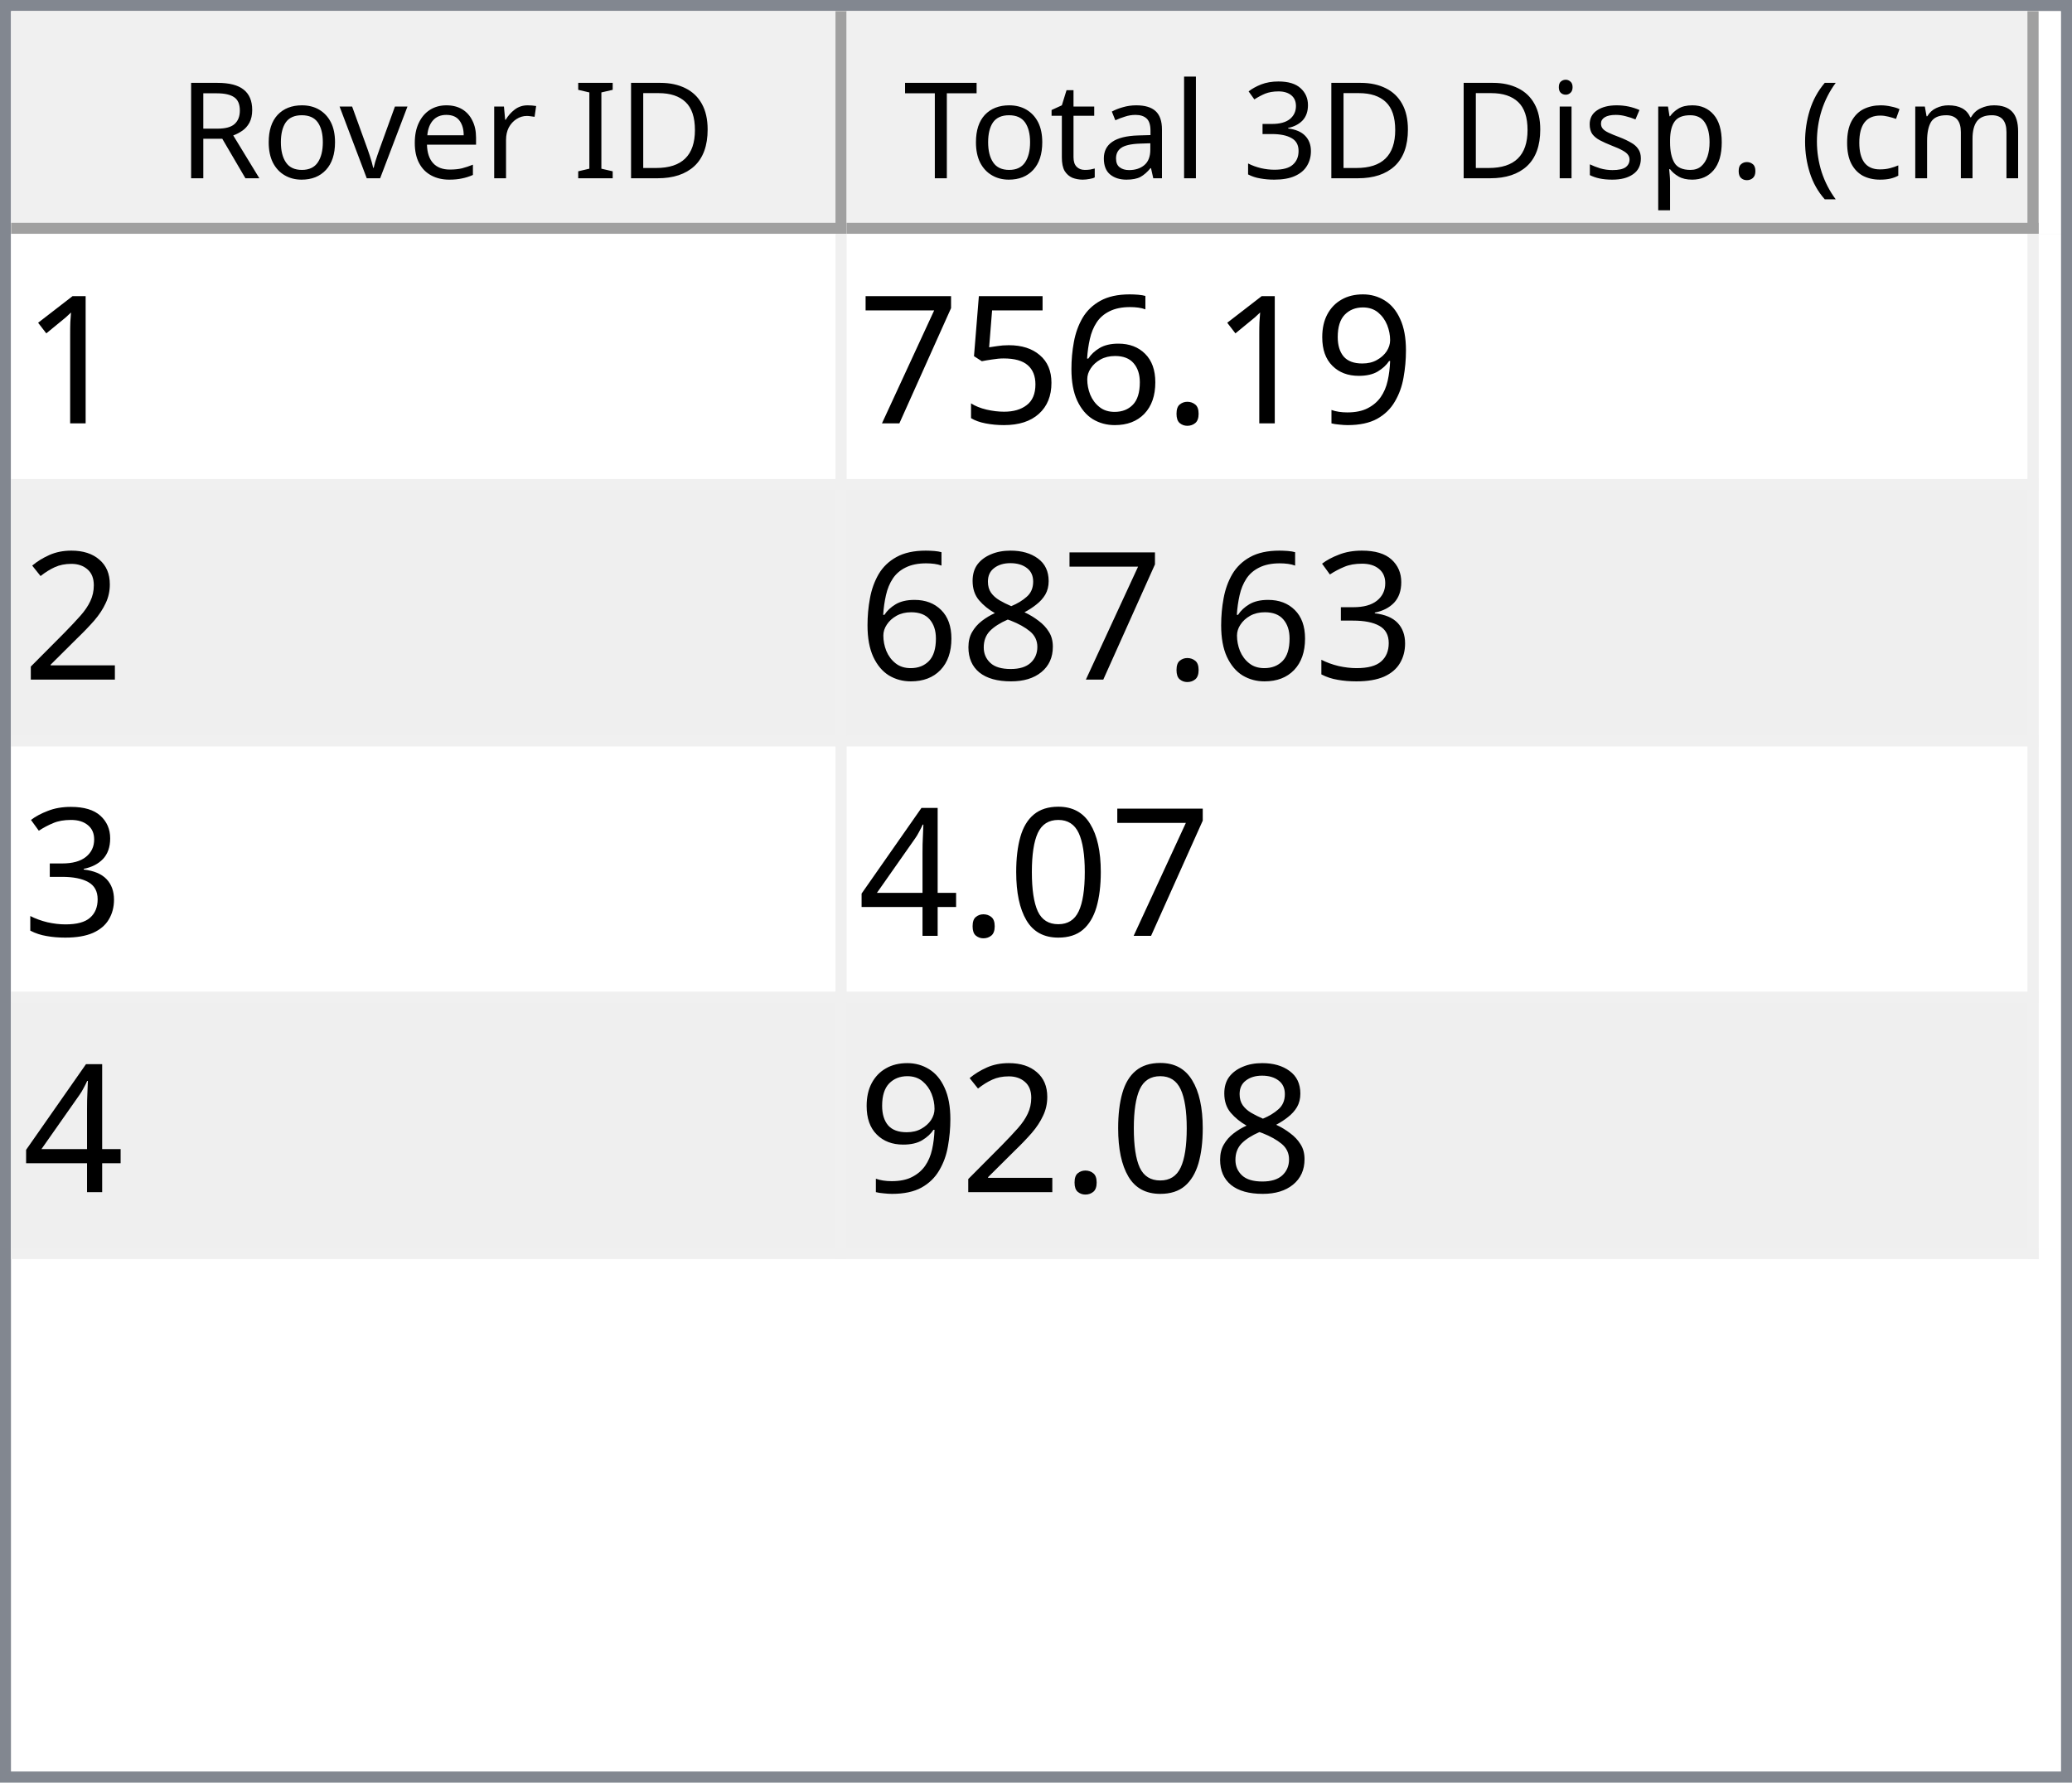
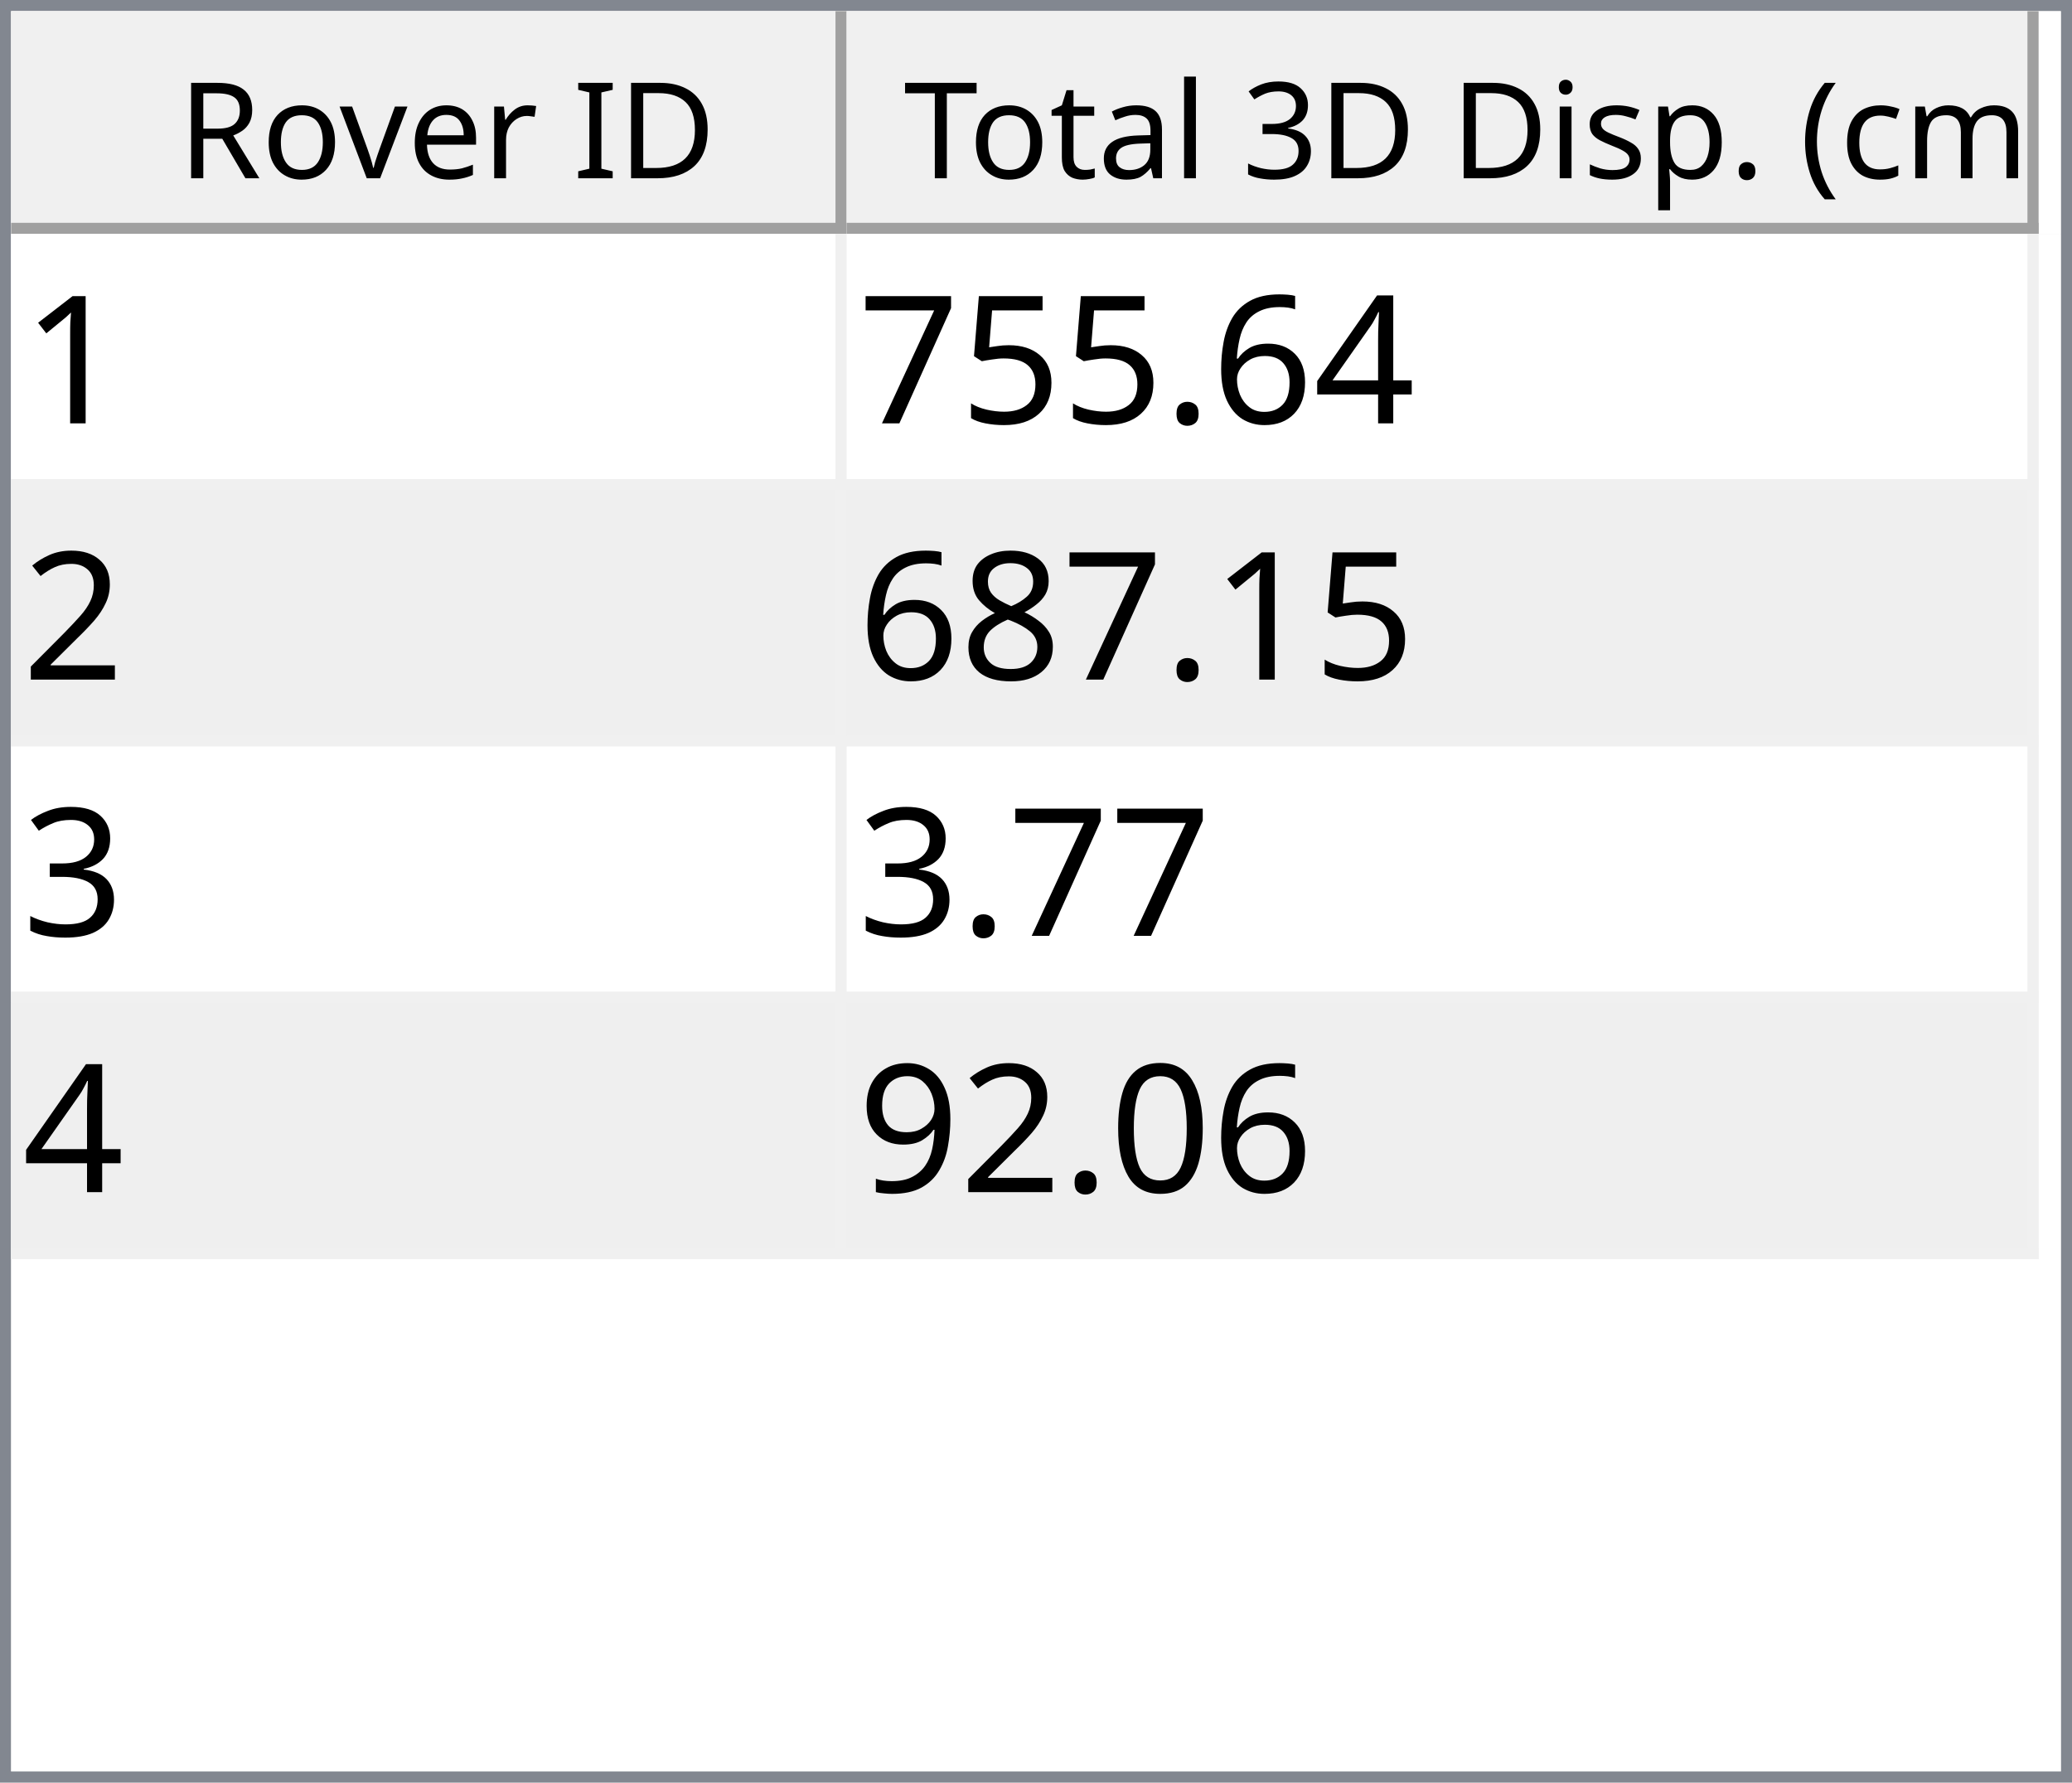
<svg xmlns="http://www.w3.org/2000/svg" style="fill-opacity:1; color-rendering:auto; color-interpolation:auto; text-rendering:auto; stroke:black; stroke-linecap:square; stroke-miterlimit:10; shape-rendering:auto; stroke-opacity:1; fill:black; stroke-dasharray:none; font-weight:normal; stroke-width:1; font-family:'Dialog'; font-style:normal; stroke-linejoin:miter; font-size:12px; stroke-dashoffset:0; image-rendering:auto;" width="186" height="160">
  <defs id="genericDefs" />
  <g>
    <defs id="defs1">
      <clipPath clipPathUnits="userSpaceOnUse" id="clipPath1">
        <path d="M0 0 L186 0 L186 160 L0 160 L0 0 Z" />
      </clipPath>
      <clipPath clipPathUnits="userSpaceOnUse" id="clipPath2">
        <path d="M0 0 L0 160 L186 160 L186 0 Z" />
      </clipPath>
      <clipPath clipPathUnits="userSpaceOnUse" id="clipPath3">
        <path d="M0 0 L0 20 L184 20 L184 0 Z" />
      </clipPath>
      <clipPath clipPathUnits="userSpaceOnUse" id="clipPath4">
        <path d="M0 0 L0 20 L75 20 L75 0 Z" />
      </clipPath>
      <clipPath clipPathUnits="userSpaceOnUse" id="clipPath5">
        <path d="M1 1 L1 19 L74 19 L74 1 Z" />
      </clipPath>
      <clipPath clipPathUnits="userSpaceOnUse" id="clipPath6">
        <path d="M0 0 L0 18 L73 18 L73 0 Z" />
      </clipPath>
      <clipPath clipPathUnits="userSpaceOnUse" id="clipPath7">
        <path d="M-0.5 -0.5 L-0.5 19.5 L74.5 19.5 L74.5 -0.5 Z" />
      </clipPath>
      <clipPath clipPathUnits="userSpaceOnUse" id="clipPath8">
        <path d="M0 0 L0 20 L107 20 L107 0 Z" />
      </clipPath>
      <clipPath clipPathUnits="userSpaceOnUse" id="clipPath9">
        <path d="M1 1 L1 19 L106 19 L106 1 Z" />
      </clipPath>
      <clipPath clipPathUnits="userSpaceOnUse" id="clipPath10">
        <path d="M0 0 L0 18 L105 18 L105 0 Z" />
      </clipPath>
      <clipPath clipPathUnits="userSpaceOnUse" id="clipPath11">
        <path d="M-0.5 -0.5 L-0.5 19.5 L106.5 19.5 L106.5 -0.5 Z" />
      </clipPath>
      <clipPath clipPathUnits="userSpaceOnUse" id="clipPath12">
        <path d="M0 0 L0 138 L184 138 L184 0 Z" />
      </clipPath>
      <clipPath clipPathUnits="userSpaceOnUse" id="clipPath13">
        <path d="M0 0 L0 92 L182 92 L182 0 Z" />
      </clipPath>
      <clipPath clipPathUnits="userSpaceOnUse" id="clipPath14">
        <path d="M-0.5 -0.5 L-0.5 91.5 L181.5 91.5 L181.5 -0.5 Z" />
      </clipPath>
      <clipPath clipPathUnits="userSpaceOnUse" id="clipPath15">
        <path d="M0 0 L0 22 L74 22 L74 0 Z" />
      </clipPath>
      <clipPath clipPathUnits="userSpaceOnUse" id="clipPath16">
        <path d="M0 0 L0 22 L106 22 L106 0 Z" />
      </clipPath>
      <font horiz-adv-x="64.551" id="font1">
        <font-face ascent="107.91" descent="25.098" units-per-em="100" style="font-style:normal; font-family:Segoe UI; font-weight:normal;" />
        <missing-glyph horiz-adv-x="64.551" d="M8.109 0 L8.109 68.266 L56.453 68.266 L56.453 0 L8.109 0 ZM15.328 7.234 L49.219 7.234 L49.219 61.031 L15.328 61.031 L15.328 7.234 Z" />
        <glyph unicode="D" horiz-adv-x="70.117" d="M9.188 0 L9.188 70.016 L28.516 70.016 Q65.531 70.016 65.531 35.891 Q65.531 19.672 55.25 9.836 Q44.969 0 27.734 0 L9.188 0 ZM17.391 62.594 L17.391 7.422 L27.828 7.422 Q41.609 7.422 49.273 14.797 Q56.938 22.172 56.938 35.688 Q56.938 62.594 28.328 62.594 L17.391 62.594 Z" />
        <glyph unicode="I" horiz-adv-x="26.611" d="M17.391 0 L9.188 0 L9.188 70.016 L17.391 70.016 L17.391 0 Z" />
        <glyph unicode=" " horiz-adv-x="27.393" d="" />
        <glyph unicode="r" horiz-adv-x="34.766" d="M34.188 41.891 Q32.078 43.5 28.125 43.5 Q23 43.5 19.555 38.672 Q16.109 33.844 16.109 25.484 L16.109 0 L8.109 0 L8.109 50 L16.109 50 L16.109 39.703 L16.312 39.703 Q18.016 44.969 21.531 47.922 Q25.047 50.875 29.391 50.875 Q32.516 50.875 34.188 50.203 L34.188 41.891 Z" />
        <glyph unicode="e" horiz-adv-x="52.295" d="M48.297 23 L12.984 23 Q13.188 14.656 17.484 10.109 Q21.781 5.562 29.297 5.562 Q37.75 5.562 44.828 11.141 L44.828 3.609 Q38.234 -1.172 27.391 -1.172 Q16.797 -1.172 10.742 5.641 Q4.688 12.453 4.688 24.812 Q4.688 36.469 11.305 43.82 Q17.922 51.172 27.734 51.172 Q37.547 51.172 42.922 44.828 Q48.297 38.484 48.297 27.203 L48.297 23 ZM40.094 29.781 Q40.047 36.719 36.75 40.578 Q33.453 44.438 27.594 44.438 Q21.922 44.438 17.969 40.383 Q14.016 36.328 13.094 29.781 L40.094 29.781 Z" />
        <glyph unicode="v" horiz-adv-x="47.9" d="M47.406 50 L27.484 0 L19.625 0 L0.688 50 L9.469 50 L22.172 13.672 Q23.578 9.672 23.922 6.688 L24.125 6.688 Q24.609 10.453 25.688 13.484 L38.969 50 L47.406 50 Z" />
        <glyph unicode="o" horiz-adv-x="58.594" d="M29 -1.172 Q17.922 -1.172 11.305 5.836 Q4.688 12.844 4.688 24.422 Q4.688 37.016 11.57 44.094 Q18.453 51.172 30.172 51.172 Q41.359 51.172 47.633 44.289 Q53.906 37.406 53.906 25.203 Q53.906 13.234 47.141 6.031 Q40.375 -1.172 29 -1.172 ZM29.594 44.438 Q21.875 44.438 17.383 39.188 Q12.891 33.938 12.891 24.703 Q12.891 15.828 17.43 10.695 Q21.969 5.562 29.594 5.562 Q37.359 5.562 41.531 10.594 Q45.703 15.625 45.703 24.906 Q45.703 34.281 41.531 39.359 Q37.359 44.438 29.594 44.438 Z" />
        <glyph unicode="R" horiz-adv-x="59.814" d="M59.375 0 L49.609 0 L37.891 19.625 Q36.281 22.359 34.766 24.289 Q33.25 26.219 31.664 27.438 Q30.078 28.656 28.25 29.219 Q26.422 29.781 24.125 29.781 L17.391 29.781 L17.391 0 L9.188 0 L9.188 70.016 L30.078 70.016 Q34.672 70.016 38.555 68.867 Q42.438 67.719 45.289 65.375 Q48.141 63.031 49.758 59.547 Q51.375 56.062 51.375 51.375 Q51.375 47.703 50.273 44.656 Q49.172 41.609 47.148 39.211 Q45.125 36.812 42.266 35.133 Q39.406 33.453 35.844 32.516 L35.844 32.328 Q37.594 31.547 38.891 30.547 Q40.188 29.547 41.359 28.18 Q42.531 26.812 43.68 25.078 Q44.828 23.344 46.234 21.047 L59.375 0 ZM17.391 62.594 L17.391 37.203 L28.516 37.203 Q31.594 37.203 34.203 38.133 Q36.812 39.062 38.719 40.797 Q40.625 42.531 41.703 45.047 Q42.781 47.562 42.781 50.688 Q42.781 56.297 39.141 59.445 Q35.5 62.594 28.609 62.594 L17.391 62.594 Z" />
        <glyph unicode=")" horiz-adv-x="30.176" d="M8.297 -15.922 L1.172 -15.922 Q16.406 2.344 16.406 26.812 Q16.406 51.469 1.078 70.016 L8.297 70.016 Q23.531 52.156 23.531 26.703 Q23.531 1.375 8.297 -15.922 Z" />
        <glyph unicode="m" horiz-adv-x="86.133" d="M79.109 0 L71.094 0 L71.094 28.719 Q71.094 37.016 68.531 40.727 Q65.969 44.438 59.906 44.438 Q54.781 44.438 51.195 39.75 Q47.609 35.062 47.609 28.516 L47.609 0 L39.594 0 L39.594 29.688 Q39.594 44.438 28.219 44.438 Q22.953 44.438 19.531 40.016 Q16.109 35.594 16.109 28.516 L16.109 0 L8.109 0 L8.109 50 L16.109 50 L16.109 42.094 L16.312 42.094 Q21.625 51.172 31.844 51.172 Q36.969 51.172 40.773 48.312 Q44.578 45.453 46 40.828 Q51.562 51.172 62.594 51.172 Q79.109 51.172 79.109 30.812 L79.109 0 Z" />
        <glyph unicode="c" horiz-adv-x="46.191" d="M42.188 2.297 Q36.422 -1.172 28.516 -1.172 Q17.828 -1.172 11.258 5.789 Q4.688 12.75 4.688 23.828 Q4.688 36.188 11.766 43.68 Q18.844 51.172 30.672 51.172 Q37.25 51.172 42.281 48.734 L42.281 40.531 Q36.719 44.438 30.375 44.438 Q22.703 44.438 17.797 38.945 Q12.891 33.453 12.891 24.516 Q12.891 15.719 17.508 10.641 Q22.125 5.562 29.891 5.562 Q36.422 5.562 42.188 9.906 L42.188 2.297 Z" />
        <glyph unicode="(" horiz-adv-x="30.176" d="M29.109 -15.922 L21.969 -15.922 Q6.844 1.375 6.844 26.703 Q6.844 52.156 21.969 70.016 L29.203 70.016 Q13.875 51.469 13.875 26.812 Q13.875 2.344 29.109 -15.922 Z" />
        <glyph unicode="." horiz-adv-x="21.68" d="M10.891 -1.078 Q8.641 -1.078 7.055 0.539 Q5.469 2.156 5.469 4.391 Q5.469 6.641 7.055 8.273 Q8.641 9.906 10.891 9.906 Q13.188 9.906 14.797 8.273 Q16.406 6.641 16.406 4.391 Q16.406 2.156 14.797 0.539 Q13.188 -1.078 10.891 -1.078 Z" />
        <glyph unicode="p" horiz-adv-x="58.789" d="M16.312 7.234 L16.109 7.234 L16.109 -23 L8.109 -23 L8.109 50 L16.109 50 L16.109 41.219 L16.312 41.219 Q22.219 51.172 33.594 51.172 Q43.266 51.172 48.688 44.461 Q54.109 37.75 54.109 26.469 Q54.109 13.922 48 6.375 Q41.891 -1.172 31.297 -1.172 Q21.578 -1.172 16.312 7.234 ZM16.109 27.391 L16.109 20.406 Q16.109 14.203 20.141 9.883 Q24.172 5.562 30.375 5.562 Q37.641 5.562 41.773 11.133 Q45.906 16.703 45.906 26.609 Q45.906 34.969 42.047 39.703 Q38.188 44.438 31.594 44.438 Q24.609 44.438 20.359 39.578 Q16.109 34.719 16.109 27.391 Z" />
        <glyph unicode="s" horiz-adv-x="42.432" d="M5.078 1.812 L5.078 10.406 Q11.625 5.562 19.484 5.562 Q30.031 5.562 30.031 12.594 Q30.031 14.594 29.125 15.992 Q28.219 17.391 26.68 18.461 Q25.141 19.531 23.07 20.383 Q21 21.234 18.609 22.172 Q15.281 23.484 12.766 24.828 Q10.25 26.172 8.57 27.859 Q6.891 29.547 6.031 31.695 Q5.172 33.844 5.172 36.719 Q5.172 40.234 6.789 42.945 Q8.406 45.656 11.086 47.484 Q13.766 49.312 17.211 50.242 Q20.656 51.172 24.312 51.172 Q30.812 51.172 35.938 48.922 L35.938 40.828 Q30.422 44.438 23.25 44.438 Q21 44.438 19.195 43.922 Q17.391 43.406 16.094 42.477 Q14.797 41.547 14.086 40.258 Q13.375 38.969 13.375 37.406 Q13.375 35.453 14.086 34.133 Q14.797 32.812 16.164 31.789 Q17.531 30.766 19.484 29.938 Q21.438 29.109 23.922 28.125 Q27.25 26.859 29.883 25.516 Q32.516 24.172 34.375 22.484 Q36.234 20.797 37.234 18.602 Q38.234 16.406 38.234 13.375 Q38.234 9.672 36.602 6.938 Q34.969 4.203 32.234 2.398 Q29.5 0.594 25.93 -0.289 Q22.359 -1.172 18.453 -1.172 Q10.75 -1.172 5.078 1.812 Z" />
        <glyph unicode="i" horiz-adv-x="24.219" d="M12.203 62.703 Q10.062 62.703 8.547 64.164 Q7.031 65.625 7.031 67.875 Q7.031 70.125 8.547 71.609 Q10.062 73.094 12.203 73.094 Q14.406 73.094 15.945 71.609 Q17.484 70.125 17.484 67.875 Q17.484 65.719 15.945 64.211 Q14.406 62.703 12.203 62.703 ZM16.109 0 L8.109 0 L8.109 50 L16.109 50 L16.109 0 Z" />
        <glyph unicode="3" horiz-adv-x="53.906" d="M46.531 19.828 Q46.531 15.094 44.75 11.211 Q42.969 7.328 39.719 4.57 Q36.469 1.812 31.93 0.297 Q27.391 -1.219 21.922 -1.219 Q11.922 -1.219 6 2.594 L6 11.188 Q13.094 5.609 22.219 5.609 Q25.875 5.609 28.828 6.539 Q31.781 7.469 33.906 9.227 Q36.031 10.984 37.18 13.477 Q38.328 15.969 38.328 19.094 Q38.328 32.812 18.797 32.812 L12.984 32.812 L12.984 39.594 L18.5 39.594 Q35.797 39.594 35.797 52.484 Q35.797 64.406 22.609 64.406 Q15.188 64.406 8.688 59.422 L8.688 67.188 Q15.375 71.188 24.609 71.188 Q29 71.188 32.57 69.969 Q36.141 68.75 38.68 66.555 Q41.219 64.359 42.609 61.281 Q44 58.203 44 54.5 Q44 40.672 30.031 36.719 L30.031 36.531 Q33.594 36.141 36.625 34.797 Q39.656 33.453 41.852 31.305 Q44.047 29.156 45.289 26.25 Q46.531 23.344 46.531 19.828 Z" />
        <glyph unicode="l" horiz-adv-x="24.219" d="M16.109 0 L8.109 0 L8.109 74.031 L16.109 74.031 L16.109 0 Z" />
        <glyph unicode="a" horiz-adv-x="50.879" d="M43.891 0 L35.891 0 L35.891 7.812 L35.688 7.812 Q30.469 -1.172 20.312 -1.172 Q12.844 -1.172 8.617 2.781 Q4.391 6.734 4.391 13.281 Q4.391 27.297 20.906 29.594 L35.891 31.688 Q35.891 44.438 25.594 44.438 Q16.547 44.438 9.281 38.281 L9.281 46.484 Q16.656 51.172 26.266 51.172 Q43.891 51.172 43.891 32.516 L43.891 0 ZM35.891 25.297 L23.828 23.641 Q18.266 22.859 15.43 20.875 Q12.594 18.891 12.594 13.875 Q12.594 10.203 15.211 7.883 Q17.828 5.562 22.172 5.562 Q28.125 5.562 32.008 9.742 Q35.891 13.922 35.891 20.312 L35.891 25.297 Z" />
        <glyph unicode="t" horiz-adv-x="33.887" d="M31.297 0.484 Q28.469 -1.078 23.828 -1.078 Q10.688 -1.078 10.688 13.578 L10.688 43.172 L2.094 43.172 L2.094 50 L10.688 50 L10.688 62.203 L18.703 64.797 L18.703 50 L31.297 50 L31.297 43.172 L18.703 43.172 L18.703 14.984 Q18.703 9.969 20.414 7.82 Q22.125 5.672 26.078 5.672 Q29.109 5.672 31.297 7.328 L31.297 0.484 Z" />
        <glyph unicode="T" horiz-adv-x="52.393" d="M50.594 62.594 L30.375 62.594 L30.375 0 L22.172 0 L22.172 62.594 L2 62.594 L2 70.016 L50.594 70.016 L50.594 62.594 Z" />
      </font>
      <font horiz-adv-x="75.0" id="font2">
        <font-face ascent="100.537" descent="21.973" units-per-em="100" style="font-style:normal; font-family:sans-serif; font-weight:normal;" />
        <missing-glyph horiz-adv-x="75.0" d="M12.5 0 L12.5 62.5 L62.5 62.5 L62.5 0 L12.5 0 ZM14.062 1.562 L60.938 1.562 L60.938 60.938 L14.062 60.938 L14.062 1.562 Z" />
        <glyph unicode="1" horiz-adv-x="55.615" d="M37.25 0 L28.469 0 L28.469 56 Q25.297 52.984 20.141 49.953 Q14.984 46.922 10.891 45.406 L10.891 53.906 Q18.266 57.375 23.781 62.305 Q29.297 67.234 31.594 71.875 L37.25 71.875 L37.25 0 Z" />
-         <glyph unicode="9" horiz-adv-x="55.615" d="M5.469 16.547 L13.922 17.328 Q14.984 11.375 18.016 8.688 Q21.047 6 25.781 6 Q29.828 6 32.883 7.859 Q35.938 9.719 37.891 12.82 Q39.844 15.922 41.164 21.195 Q42.484 26.469 42.484 31.938 Q42.484 32.516 42.438 33.688 Q39.797 29.5 35.234 26.883 Q30.672 24.266 25.344 24.266 Q16.453 24.266 10.305 30.711 Q4.156 37.156 4.156 47.703 Q4.156 58.594 10.578 65.234 Q17 71.875 26.656 71.875 Q33.641 71.875 39.43 68.117 Q45.219 64.359 48.219 57.398 Q51.219 50.438 51.219 37.25 Q51.219 23.531 48.242 15.406 Q45.266 7.281 39.383 3.031 Q33.5 -1.219 25.594 -1.219 Q17.188 -1.219 11.867 3.445 Q6.547 8.109 5.469 16.547 ZM41.453 48.141 Q41.453 55.719 37.43 60.156 Q33.406 64.594 27.734 64.594 Q21.875 64.594 17.531 59.812 Q13.188 55.031 13.188 47.406 Q13.188 40.578 17.312 36.305 Q21.438 32.031 27.484 32.031 Q33.594 32.031 37.523 36.305 Q41.453 40.578 41.453 48.141 Z" />
+         <glyph unicode="4" horiz-adv-x="55.615" d="M32.328 0 L32.328 17.141 L1.266 17.141 L1.266 25.203 L33.938 71.578 L41.109 71.578 L41.109 25.203 L50.781 25.203 L50.781 17.141 L41.109 17.141 L41.109 0 L32.328 0 ZM32.328 25.203 L32.328 57.469 L9.906 25.203 L32.328 25.203 Z" />
+         <glyph unicode="6" horiz-adv-x="55.615" d="M49.75 54.047 L41.016 53.375 Q39.844 58.547 37.703 60.891 Q34.125 64.656 28.906 64.656 Q24.703 64.656 21.531 62.312 Q17.391 59.281 14.992 53.469 Q12.594 47.656 12.5 36.922 Q15.672 41.75 20.266 44.094 Q24.859 46.438 29.891 46.438 Q38.672 46.438 44.852 39.969 Q51.031 33.5 51.031 23.25 Q51.031 16.5 48.125 10.719 Q45.219 4.938 40.141 1.859 Q35.062 -1.219 28.609 -1.219 Q17.625 -1.219 10.695 6.859 Q3.766 14.938 3.766 33.5 Q3.766 54.25 11.422 63.672 Q18.109 71.875 29.438 71.875 Q37.891 71.875 43.289 67.141 Q48.688 62.406 49.75 54.047 ZM13.875 23.188 Q13.875 18.656 15.797 14.508 Q17.719 10.359 21.188 8.18 Q24.656 6 28.469 6 Q34.031 6 38.039 10.492 Q42.047 14.984 42.047 22.703 Q42.047 30.125 38.086 34.398 Q34.125 38.672 28.125 38.672 Q22.172 38.672 18.023 34.398 Q13.875 30.125 13.875 23.188 Z" />
        <glyph unicode="." horiz-adv-x="27.783" d="M9.078 0 L9.078 10.016 L19.094 10.016 L19.094 0 L9.078 0 Z" />
-         <glyph unicode="6" horiz-adv-x="55.615" d="M49.75 54.047 L41.016 53.375 Q39.844 58.547 37.703 60.891 Q34.125 64.656 28.906 64.656 Q24.703 64.656 21.531 62.312 Q17.391 59.281 14.992 53.469 Q12.594 47.656 12.5 36.922 Q15.672 41.75 20.266 44.094 Q24.859 46.438 29.891 46.438 Q38.672 46.438 44.852 39.969 Q51.031 33.5 51.031 23.25 Q51.031 16.5 48.125 10.719 Q45.219 4.938 40.141 1.859 Q35.062 -1.219 28.609 -1.219 Q17.625 -1.219 10.695 6.859 Q3.766 14.938 3.766 33.5 Q3.766 54.25 11.422 63.672 Q18.109 71.875 29.438 71.875 Q37.891 71.875 43.289 67.141 Q48.688 62.406 49.75 54.047 ZM13.875 23.188 Q13.875 18.656 15.797 14.508 Q17.719 10.359 21.188 8.18 Q24.656 6 28.469 6 Q34.031 6 38.039 10.492 Q42.047 14.984 42.047 22.703 Q42.047 30.125 38.086 34.398 Q34.125 38.672 28.125 38.672 Q22.172 38.672 18.023 34.398 Q13.875 30.125 13.875 23.188 Z" />
        <glyph unicode="5" horiz-adv-x="55.615" d="M4.156 18.75 L13.375 19.531 Q14.406 12.797 18.141 9.398 Q21.875 6 27.156 6 Q33.5 6 37.891 10.789 Q42.281 15.578 42.281 23.484 Q42.281 31 38.062 35.352 Q33.844 39.703 27 39.703 Q22.75 39.703 19.336 37.773 Q15.922 35.844 13.969 32.766 L5.719 33.844 L12.641 70.609 L48.25 70.609 L48.25 62.203 L19.672 62.203 L15.828 42.969 Q22.266 47.469 29.344 47.469 Q38.719 47.469 45.164 40.969 Q51.609 34.469 51.609 24.266 Q51.609 14.547 45.953 7.469 Q39.062 -1.219 27.156 -1.219 Q17.391 -1.219 11.211 4.25 Q5.031 9.719 4.156 18.75 Z" />
        <glyph unicode="7" horiz-adv-x="55.615" d="M4.734 62.203 L4.734 70.656 L51.078 70.656 L51.078 63.812 Q44.234 56.547 37.523 44.484 Q30.812 32.422 27.156 19.672 Q24.516 10.688 23.781 0 L14.75 0 Q14.891 8.453 18.062 20.414 Q21.234 32.375 27.172 43.484 Q33.109 54.594 39.797 62.203 L4.734 62.203 Z" />
        <glyph unicode="2" horiz-adv-x="55.615" d="M50.344 8.453 L50.344 0 L3.031 0 Q2.938 3.172 4.047 6.109 Q5.859 10.938 9.836 15.625 Q13.812 20.312 21.344 26.469 Q33.016 36.031 37.117 41.625 Q41.219 47.219 41.219 52.203 Q41.219 57.422 37.477 61.008 Q33.734 64.594 27.734 64.594 Q21.391 64.594 17.578 60.789 Q13.766 56.984 13.719 50.25 L4.688 51.172 Q5.609 61.281 11.664 66.578 Q17.719 71.875 27.938 71.875 Q38.234 71.875 44.242 66.164 Q50.25 60.453 50.25 52 Q50.25 47.703 48.492 43.555 Q46.734 39.406 42.656 34.812 Q38.578 30.219 29.109 22.219 Q21.188 15.578 18.945 13.211 Q16.703 10.844 15.234 8.453 L50.344 8.453 Z" />
+         <glyph unicode="8" horiz-adv-x="55.615" d="M17.672 38.812 Q12.203 40.828 9.57 44.539 Q6.938 48.25 6.938 53.422 Q6.938 61.234 12.555 66.555 Q18.172 71.875 27.484 71.875 Q36.859 71.875 42.578 66.43 Q48.297 60.984 48.297 53.172 Q48.297 48.188 45.68 44.508 Q43.062 40.828 37.75 38.812 Q44.344 36.672 47.781 31.883 Q51.219 27.094 51.219 20.453 Q51.219 11.281 44.727 5.031 Q38.234 -1.219 27.641 -1.219 Q17.047 -1.219 10.547 5.055 Q4.047 11.328 4.047 20.703 Q4.047 27.688 7.594 32.398 Q11.141 37.109 17.672 38.812 ZM15.922 53.719 Q15.922 48.641 19.195 45.414 Q22.469 42.188 27.688 42.188 Q32.766 42.188 36.016 45.383 Q39.266 48.578 39.266 53.219 Q39.266 58.062 35.914 61.359 Q32.562 64.656 27.594 64.656 Q22.562 64.656 19.242 61.43 Q15.922 58.203 15.922 53.719 ZM13.094 20.656 Q13.094 16.891 14.875 13.375 Q16.656 9.859 20.172 7.93 Q23.688 6 27.734 6 Q34.031 6 38.133 10.055 Q42.234 14.109 42.234 20.359 Q42.234 26.703 38.016 30.859 Q33.797 35.016 27.438 35.016 Q21.234 35.016 17.164 30.914 Q13.094 26.812 13.094 20.656 Z" />
        <glyph unicode="3" horiz-adv-x="55.615" d="M4.203 18.891 L12.984 20.062 Q14.5 12.594 18.141 9.297 Q21.781 6 27 6 Q33.203 6 37.477 10.297 Q41.75 14.594 41.75 20.953 Q41.75 27 37.797 30.93 Q33.844 34.859 27.734 34.859 Q25.25 34.859 21.531 33.891 L22.516 41.609 Q23.391 41.5 23.922 41.5 Q29.547 41.5 34.039 44.43 Q38.531 47.359 38.531 53.469 Q38.531 58.297 35.258 61.477 Q31.984 64.656 26.812 64.656 Q21.688 64.656 18.266 61.43 Q14.844 58.203 13.875 51.766 L5.078 53.328 Q6.688 62.156 12.398 67.016 Q18.109 71.875 26.609 71.875 Q32.469 71.875 37.398 69.359 Q42.328 66.844 44.945 62.5 Q47.562 58.156 47.562 53.266 Q47.562 48.641 45.07 44.828 Q42.578 41.016 37.703 38.766 Q44.047 37.312 47.562 32.695 Q51.078 28.078 51.078 21.141 Q51.078 11.766 44.242 5.25 Q37.406 -1.266 26.953 -1.266 Q17.531 -1.266 11.305 4.352 Q5.078 9.969 4.203 18.891 Z" />
-         <glyph unicode="8" horiz-adv-x="55.615" d="M17.672 38.812 Q12.203 40.828 9.57 44.539 Q6.938 48.25 6.938 53.422 Q6.938 61.234 12.555 66.555 Q18.172 71.875 27.484 71.875 Q36.859 71.875 42.578 66.43 Q48.297 60.984 48.297 53.172 Q48.297 48.188 45.68 44.508 Q43.062 40.828 37.75 38.812 Q44.344 36.672 47.781 31.883 Q51.219 27.094 51.219 20.453 Q51.219 11.281 44.727 5.031 Q38.234 -1.219 27.641 -1.219 Q17.047 -1.219 10.547 5.055 Q4.047 11.328 4.047 20.703 Q4.047 27.688 7.594 32.398 Q11.141 37.109 17.672 38.812 ZM15.922 53.719 Q15.922 48.641 19.195 45.414 Q22.469 42.188 27.688 42.188 Q32.766 42.188 36.016 45.383 Q39.266 48.578 39.266 53.219 Q39.266 58.062 35.914 61.359 Q32.562 64.656 27.594 64.656 Q22.562 64.656 19.242 61.43 Q15.922 58.203 15.922 53.719 ZM13.094 20.656 Q13.094 16.891 14.875 13.375 Q16.656 9.859 20.172 7.93 Q23.688 6 27.734 6 Q34.031 6 38.133 10.055 Q42.234 14.109 42.234 20.359 Q42.234 26.703 38.016 30.859 Q33.797 35.016 27.438 35.016 Q21.234 35.016 17.164 30.914 Q13.094 26.812 13.094 20.656 Z" />
        <glyph unicode="0" horiz-adv-x="55.615" d="M4.156 35.297 Q4.156 48 6.766 55.742 Q9.375 63.484 14.523 67.68 Q19.672 71.875 27.484 71.875 Q33.25 71.875 37.594 69.555 Q41.938 67.234 44.773 62.867 Q47.609 58.5 49.219 52.227 Q50.828 45.953 50.828 35.297 Q50.828 22.703 48.242 14.969 Q45.656 7.234 40.508 3.008 Q35.359 -1.219 27.484 -1.219 Q17.141 -1.219 11.234 6.203 Q4.156 15.141 4.156 35.297 ZM13.188 35.297 Q13.188 17.672 17.312 11.836 Q21.438 6 27.484 6 Q33.547 6 37.672 11.859 Q41.797 17.719 41.797 35.297 Q41.797 52.984 37.672 58.789 Q33.547 64.594 27.391 64.594 Q21.344 64.594 17.719 59.469 Q13.188 52.938 13.188 35.297 Z" />
-         <glyph unicode="4" horiz-adv-x="55.615" d="M32.328 0 L32.328 17.141 L1.266 17.141 L1.266 25.203 L33.938 71.578 L41.109 71.578 L41.109 25.203 L50.781 25.203 L50.781 17.141 L41.109 17.141 L41.109 0 L32.328 0 ZM32.328 25.203 L32.328 57.469 L9.906 25.203 L32.328 25.203 Z" />
+         <glyph unicode="9" horiz-adv-x="55.615" d="M5.469 16.547 L13.922 17.328 Q14.984 11.375 18.016 8.688 Q21.047 6 25.781 6 Q29.828 6 32.883 7.859 Q35.938 9.719 37.891 12.82 Q39.844 15.922 41.164 21.195 Q42.484 26.469 42.484 31.938 Q42.484 32.516 42.438 33.688 Q39.797 29.5 35.234 26.883 Q30.672 24.266 25.344 24.266 Q16.453 24.266 10.305 30.711 Q4.156 37.156 4.156 47.703 Q4.156 58.594 10.578 65.234 Q17 71.875 26.656 71.875 Q33.641 71.875 39.43 68.117 Q45.219 64.359 48.219 57.398 Q51.219 50.438 51.219 37.25 Q51.219 23.531 48.242 15.406 Q45.266 7.281 39.383 3.031 Q33.5 -1.219 25.594 -1.219 Q17.188 -1.219 11.867 3.445 Q6.547 8.109 5.469 16.547 ZM41.453 48.141 Q41.453 55.719 37.43 60.156 Q33.406 64.594 27.734 64.594 Q21.875 64.594 17.531 59.812 Q13.188 55.031 13.188 47.406 Q13.188 40.578 17.312 36.305 Q21.438 32.031 27.484 32.031 Q33.594 32.031 37.523 36.305 Q41.453 40.578 41.453 48.141 Z" />
      </font>
    </defs>
    <g style="fill:white; stroke:white;">
      <rect x="0" y="0" width="186" style="clip-path:url(#clipPath1); stroke:none;" height="160" />
    </g>
    <g style="fill:white; text-rendering:optimizeSpeed; color-rendering:optimizeSpeed; image-rendering:optimizeSpeed; shape-rendering:crispEdges; stroke:white; color-interpolation:sRGB;">
      <rect x="0" width="186" height="160" y="0" style="stroke:none;" />
      <path style="stroke:none;" d="M0 160 L186 160 L186 0 L0 0 Z" />
    </g>
    <g style="fill:rgb(240,240,240); font-family:'Segoe UI'; stroke:rgb(240,240,240);">
      <rect x="0" y="0" width="186" style="clip-path:url(#clipPath2); stroke:none;" height="160" />
    </g>
    <g style="fill:rgb(130,135,144); font-family:'Segoe UI'; stroke:rgb(130,135,144);">
      <path d="M0 0 L186 0 L186 160 L0 160 L0 0 ZM1 1 L185 1 L185 159 L1 159 L1 1 Z" style="fill-rule:evenodd; clip-path:url(#clipPath2); stroke:none;" />
    </g>
    <g style="fill:white; font-family:'Segoe UI'; stroke:white;" transform="translate(1,1)">
      <rect x="0" y="0" width="184" style="clip-path:url(#clipPath3); stroke:none;" height="20" />
    </g>
    <g style="fill:rgb(240,240,240); font-family:'Segoe UI'; stroke:rgb(240,240,240);" transform="translate(1,1)">
      <rect x="0" y="0" width="75" style="clip-path:url(#clipPath4); stroke:none;" height="20" />
    </g>
    <g style="font-family:'Segoe UI';" transform="translate(2,2)">
      <text x="14" xml:space="preserve" y="14" style="clip-path:url(#clipPath6); stroke:none;">Rover ID</text>
    </g>
    <g style="fill:rgb(160,160,160); font-family:'Segoe UI'; stroke:rgb(160,160,160); stroke-linejoin:bevel;" transform="translate(1.5,1.5)">
      <line x1="74" x2="74" y1="0" style="fill:none; clip-path:url(#clipPath7);" y2="19" />
    </g>
    <g style="fill:rgb(160,160,160); font-family:'Segoe UI'; stroke:rgb(160,160,160); stroke-linejoin:bevel;" transform="matrix(1,0,0,1,1,1) translate(0.5,0.5)">
      <line x1="0" x2="74" y1="19" style="fill:none; clip-path:url(#clipPath7);" y2="19" />
    </g>
    <g style="fill:rgb(240,240,240); font-family:'Segoe UI'; stroke:rgb(240,240,240);" transform="translate(76,1)">
      <rect x="0" y="0" width="107" style="clip-path:url(#clipPath8); stroke:none;" height="20" />
    </g>
    <g style="font-family:'Segoe UI';" transform="translate(77,2)">
      <text x="1" xml:space="preserve" y="14" style="clip-path:url(#clipPath10); stroke:none;"> Total 3D Disp. (cm)</text>
    </g>
    <g style="fill:rgb(160,160,160); font-family:'Segoe UI'; stroke:rgb(160,160,160); stroke-linejoin:bevel;" transform="translate(76.5,1.5)">
      <line x1="106" x2="106" y1="0" style="fill:none; clip-path:url(#clipPath11);" y2="19" />
    </g>
    <g style="fill:rgb(160,160,160); font-family:'Segoe UI'; stroke:rgb(160,160,160); stroke-linejoin:bevel;" transform="matrix(1,0,0,1,76,1) translate(0.5,0.5)">
      <line x1="0" x2="106" y1="19" style="fill:none; clip-path:url(#clipPath11);" y2="19" />
    </g>
    <g style="fill:white; font-family:'Segoe UI'; stroke:white;" transform="translate(1,21)">
      <rect x="0" y="0" width="184" style="clip-path:url(#clipPath12); stroke:none;" height="138" />
    </g>
    <g style="fill:rgb(240,240,240); font-size:16px; font-family:sans-serif; stroke:rgb(240,240,240);" transform="translate(1,21)">
      <rect x="0" y="0" width="182" style="clip-path:url(#clipPath13); stroke:none;" height="92" />
      <line transform="translate(0.5,0.5)" x1="0" x2="181" y1="22" style="clip-path:url(#clipPath14); fill:none; stroke-linejoin:bevel;" y2="22" />
    </g>
    <g transform="matrix(1,0,0,1,1,21) translate(0.5,0.5)" style="fill:rgb(240,240,240); font-size:16px; font-family:sans-serif; stroke:rgb(240,240,240); stroke-linejoin:bevel;">
      <line x1="0" x2="181" y1="45" style="fill:none; clip-path:url(#clipPath14);" y2="45" />
    </g>
    <g transform="matrix(1,0,0,1,1,21) translate(0.5,0.5)" style="fill:rgb(240,240,240); font-size:16px; font-family:sans-serif; stroke:rgb(240,240,240); stroke-linejoin:bevel;">
      <line x1="0" x2="181" y1="68" style="fill:none; clip-path:url(#clipPath14);" y2="68" />
    </g>
    <g transform="matrix(1,0,0,1,1,21) translate(0.5,0.5)" style="fill:rgb(240,240,240); font-size:16px; font-family:sans-serif; stroke:rgb(240,240,240); stroke-linejoin:bevel;">
      <line x1="0" x2="181" y1="91" style="fill:none; clip-path:url(#clipPath14);" y2="91" />
    </g>
    <g transform="matrix(1,0,0,1,1,21) translate(0.5,0.5)" style="fill:rgb(240,240,240); font-size:16px; font-family:sans-serif; stroke:rgb(240,240,240); stroke-linejoin:bevel;">
      <line x1="74" x2="74" y1="0" style="fill:none; clip-path:url(#clipPath14);" y2="91" />
    </g>
    <g transform="matrix(1,0,0,1,1,21) translate(0.5,0.5)" style="fill:rgb(240,240,240); font-size:16px; font-family:sans-serif; stroke:rgb(240,240,240); stroke-linejoin:bevel;">
      <line x1="181" x2="181" y1="0" style="fill:none; clip-path:url(#clipPath14);" y2="91" />
    </g>
    <g style="fill:white; font-size:16px; font-family:sans-serif; stroke:white;" transform="matrix(1,0,0,1,1,21)">
      <rect x="0" y="0" width="74" style="clip-path:url(#clipPath15); stroke:none;" height="22" />
      <text x="1" y="17" style="fill:black; clip-path:url(#clipPath15); stroke:none;" xml:space="preserve">1</text>
    </g>
    <g style="fill:white; font-size:16px; font-family:sans-serif; stroke:white;" transform="matrix(1,0,0,1,1,21) translate(75,0)">
      <rect x="0" y="0" width="106" style="clip-path:url(#clipPath16); stroke:none;" height="22" />
-       <text x="1" y="17" style="fill:black; clip-path:url(#clipPath16); stroke:none;" xml:space="preserve">756.19</text>
+       <text x="1" y="17" style="fill:black; clip-path:url(#clipPath16); stroke:none;" xml:space="preserve">755.64</text>
    </g>
    <g style="fill:rgb(239,239,239); font-size:16px; font-family:sans-serif; stroke:rgb(239,239,239);" transform="matrix(1,0,0,1,1,21) translate(0,23)">
      <rect x="0" y="0" width="74" style="clip-path:url(#clipPath15); stroke:none;" height="22" />
      <text x="1" y="17" style="fill:black; clip-path:url(#clipPath15); stroke:none;" xml:space="preserve">2</text>
    </g>
    <g style="fill:rgb(239,239,239); font-size:16px; font-family:sans-serif; stroke:rgb(239,239,239);" transform="matrix(1,0,0,1,1,21) translate(75,23)">
      <rect x="0" y="0" width="106" style="clip-path:url(#clipPath16); stroke:none;" height="22" />
-       <text x="1" y="17" style="fill:black; clip-path:url(#clipPath16); stroke:none;" xml:space="preserve">687.63</text>
+       <text x="1" y="17" style="fill:black; clip-path:url(#clipPath16); stroke:none;" xml:space="preserve">687.15</text>
    </g>
    <g style="fill:white; font-size:16px; font-family:sans-serif; stroke:white;" transform="matrix(1,0,0,1,1,21) translate(0,46)">
      <rect x="0" y="0" width="74" style="clip-path:url(#clipPath15); stroke:none;" height="22" />
      <text x="1" y="17" style="fill:black; clip-path:url(#clipPath15); stroke:none;" xml:space="preserve">3</text>
    </g>
    <g style="fill:white; font-size:16px; font-family:sans-serif; stroke:white;" transform="matrix(1,0,0,1,1,21) translate(75,46)">
      <rect x="0" y="0" width="106" style="clip-path:url(#clipPath16); stroke:none;" height="22" />
-       <text x="1" y="17" style="fill:black; clip-path:url(#clipPath16); stroke:none;" xml:space="preserve">4.07</text>
+       <text x="1" y="17" style="fill:black; clip-path:url(#clipPath16); stroke:none;" xml:space="preserve">3.77</text>
    </g>
    <g style="fill:rgb(239,239,239); font-size:16px; font-family:sans-serif; stroke:rgb(239,239,239);" transform="matrix(1,0,0,1,1,21) translate(0,69)">
      <rect x="0" y="0" width="74" style="clip-path:url(#clipPath15); stroke:none;" height="22" />
      <text x="1" y="17" style="fill:black; clip-path:url(#clipPath15); stroke:none;" xml:space="preserve">4</text>
    </g>
    <g style="fill:rgb(239,239,239); font-size:16px; font-family:sans-serif; stroke:rgb(239,239,239);" transform="matrix(1,0,0,1,1,21) translate(75,69)">
      <rect x="0" y="0" width="106" style="clip-path:url(#clipPath16); stroke:none;" height="22" />
-       <text x="1" y="17" style="fill:black; clip-path:url(#clipPath16); stroke:none;" xml:space="preserve">92.08</text>
+       <text x="1" y="17" style="fill:black; clip-path:url(#clipPath16); stroke:none;" xml:space="preserve">92.06</text>
    </g>
  </g>
</svg>
